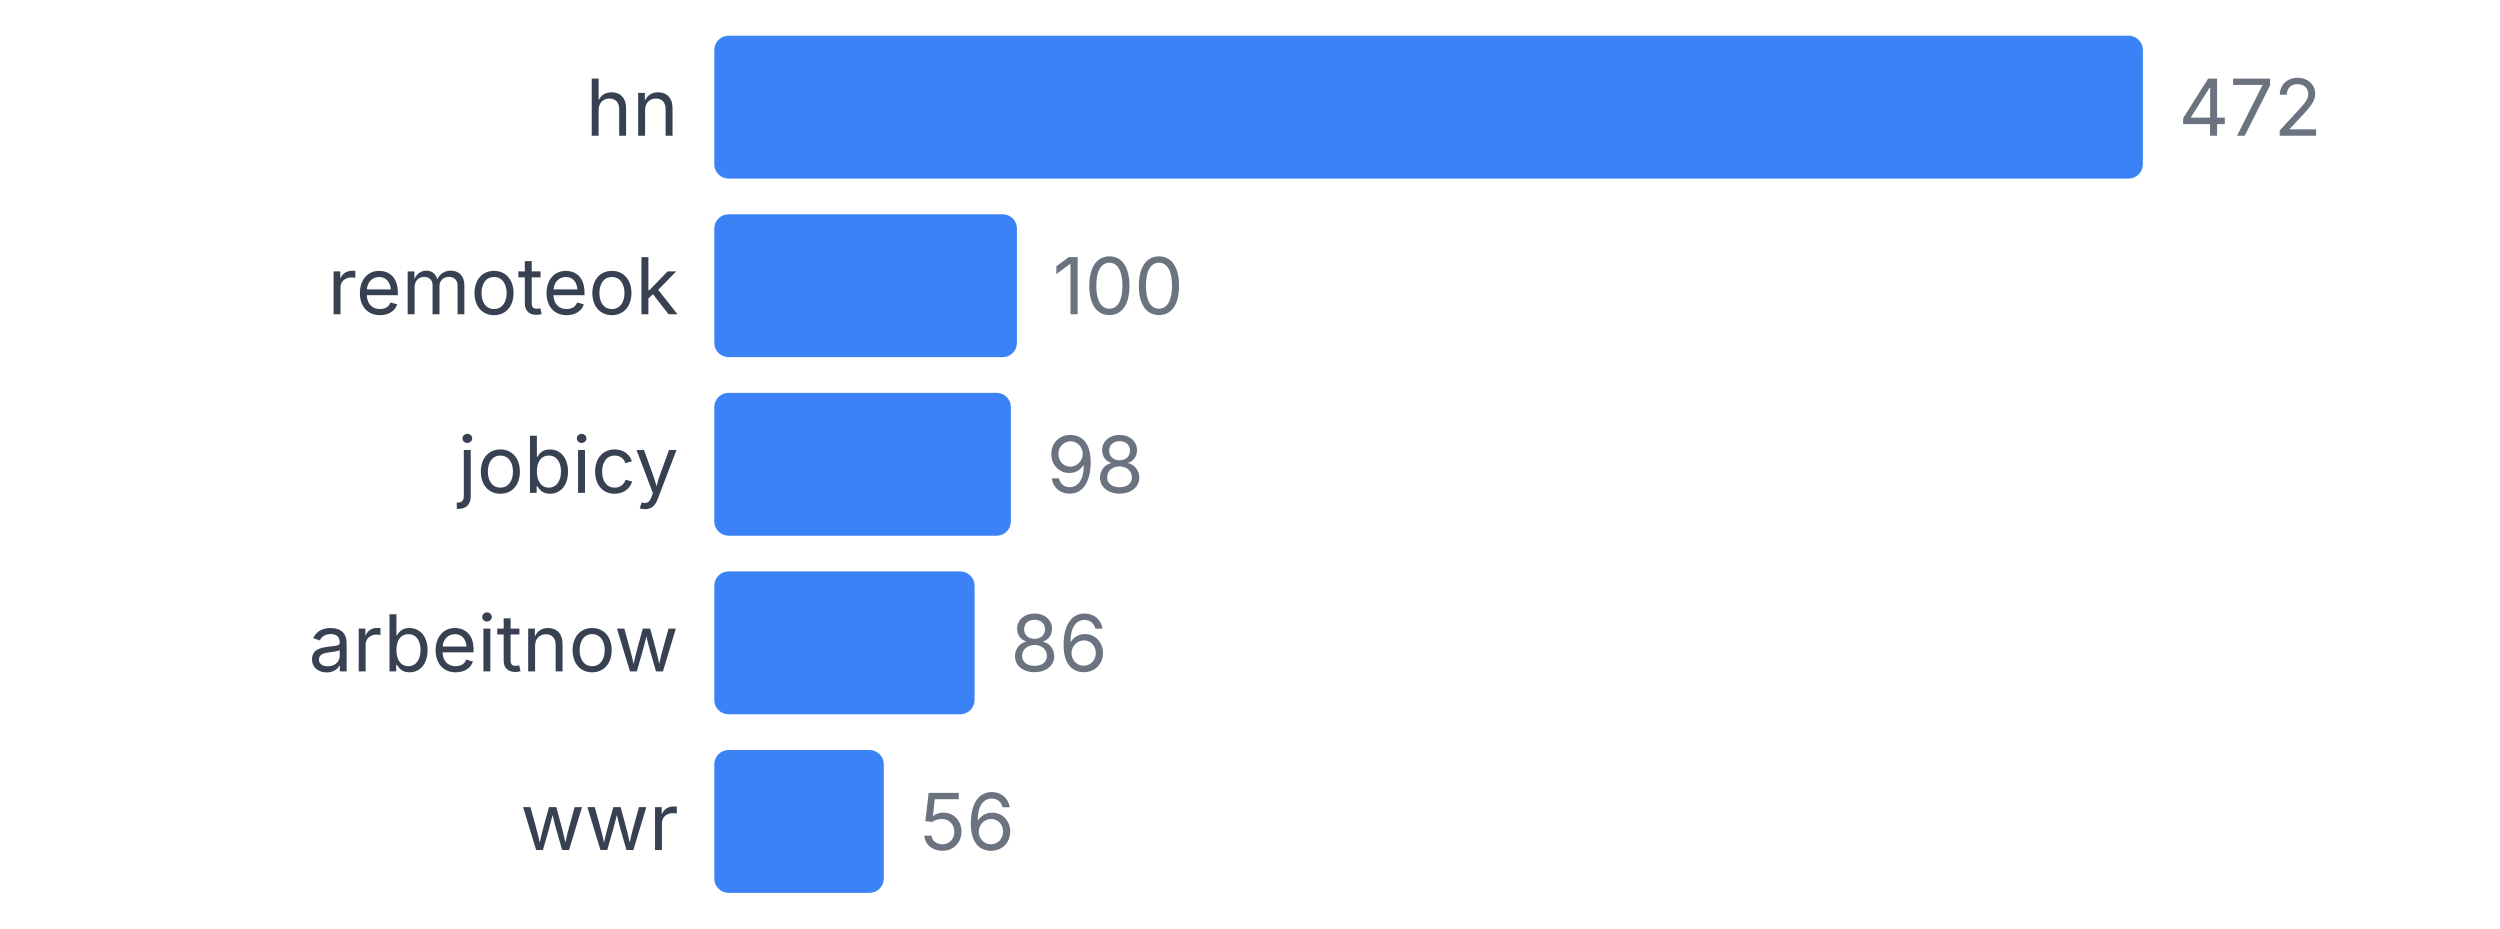
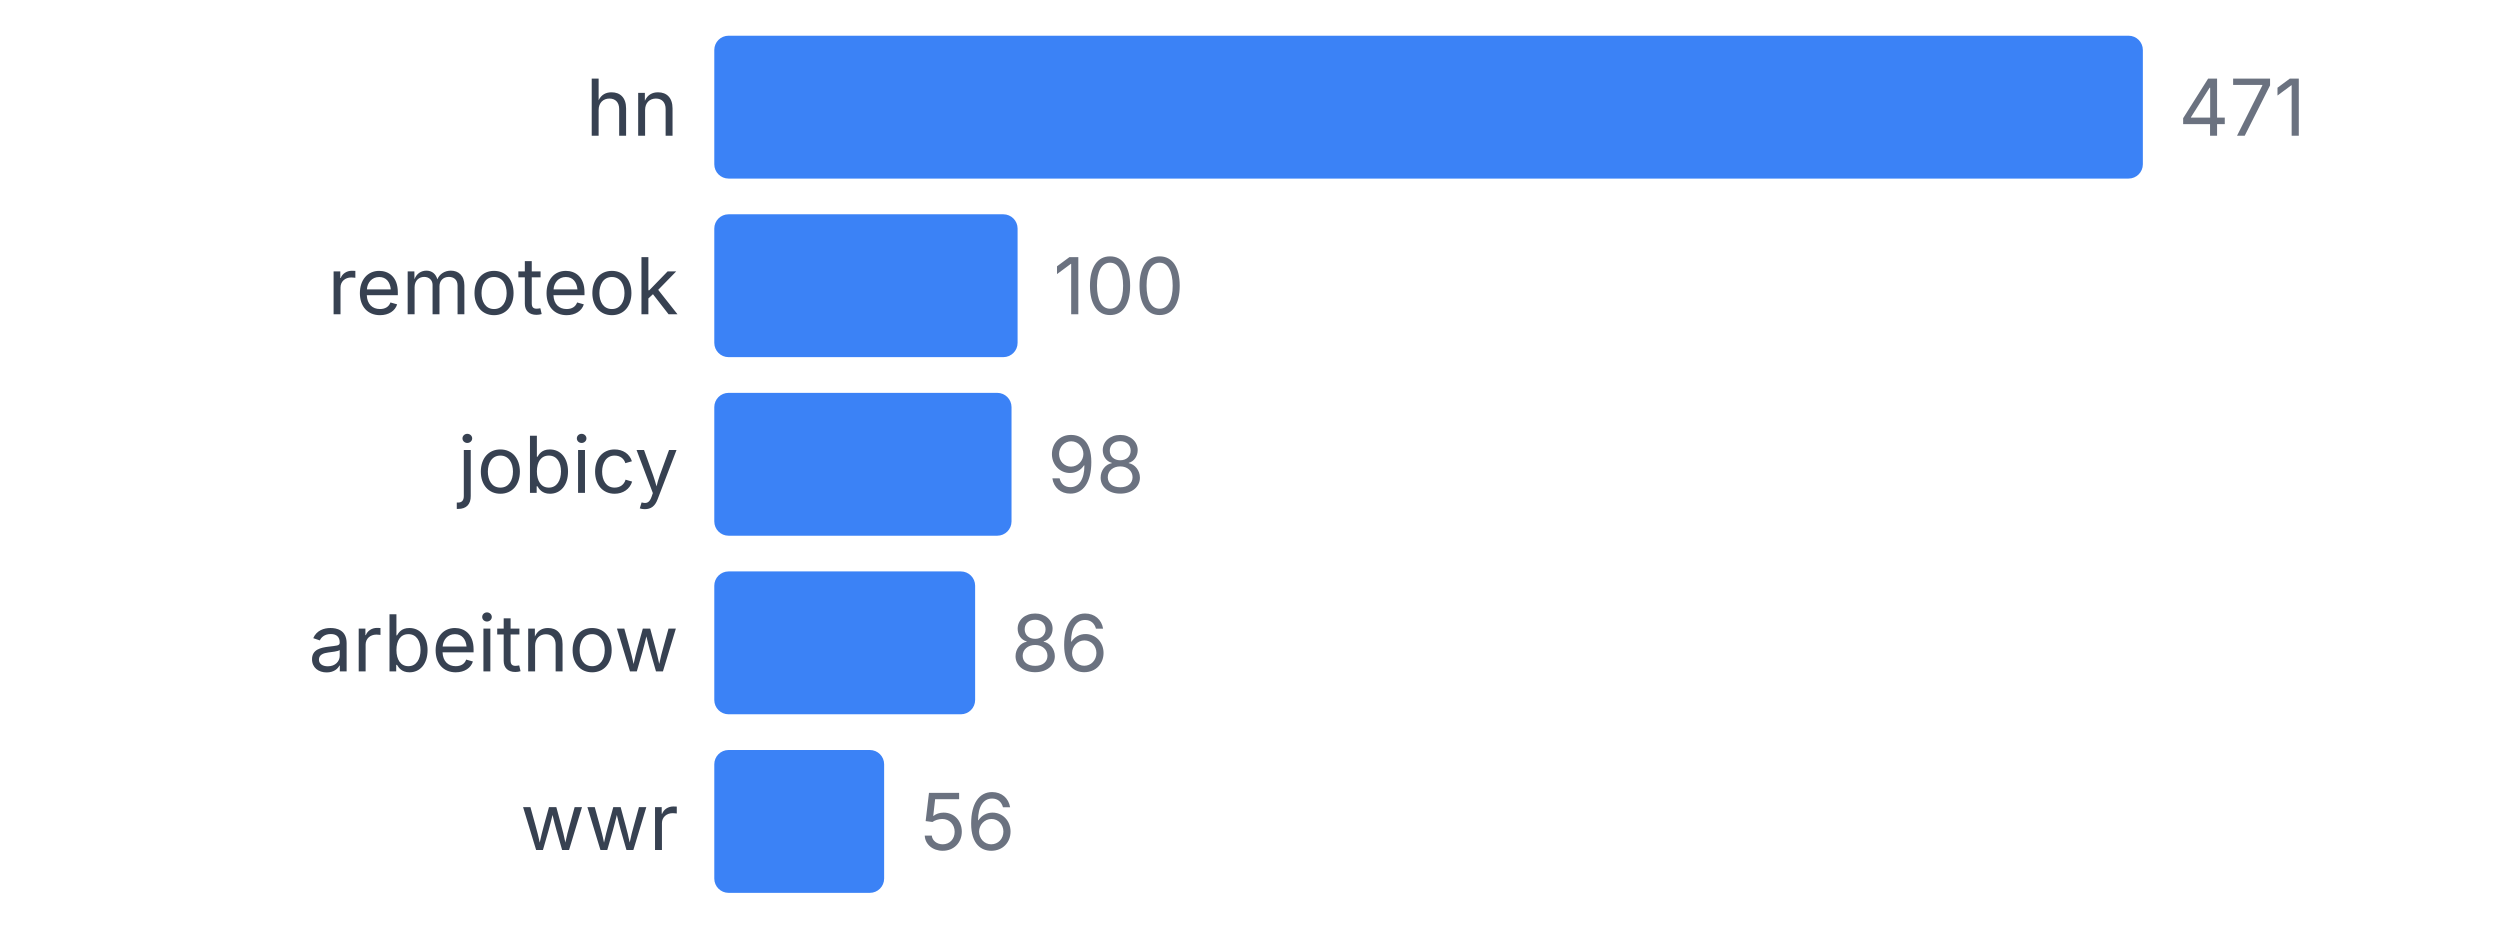
<svg xmlns="http://www.w3.org/2000/svg" width="350" height="130" viewBox="0 0 350 130">
  <style>
    text { font-family: system-ui, -apple-system, sans-serif; }
  </style>
  <text x="95" y="19" text-anchor="end" font-size="11" fill="#374151">hn</text>
  <rect x="100" y="5" width="200" height="20" fill="#3b82f6" rx="2" />
-   <text x="305" y="19" font-size="11" fill="#6b7280">472</text>
+   <text x="305" y="19" font-size="11" fill="#6b7280">471</text>
  <text x="95" y="44" text-anchor="end" font-size="11" fill="#374151">remoteok</text>
-   <rect x="100" y="30" width="42.373" height="20" fill="#3b82f6" rx="2" />
-   <text x="147.373" y="44" font-size="11" fill="#6b7280">100</text>
+   <rect x="100" y="30" width="42.463" height="20" fill="#3b82f6" rx="2" />
+   <text x="147.463" y="44" font-size="11" fill="#6b7280">100</text>
  <text x="95" y="69" text-anchor="end" font-size="11" fill="#374151">jobicy</text>
-   <rect x="100" y="55" width="41.525" height="20" fill="#3b82f6" rx="2" />
-   <text x="146.525" y="69" font-size="11" fill="#6b7280">98</text>
+   <rect x="100" y="55" width="41.614" height="20" fill="#3b82f6" rx="2" />
+   <text x="146.614" y="69" font-size="11" fill="#6b7280">98</text>
  <text x="95" y="94" text-anchor="end" font-size="11" fill="#374151">arbeitnow</text>
-   <rect x="100" y="80" width="36.441" height="20" fill="#3b82f6" rx="2" />
-   <text x="141.441" y="94" font-size="11" fill="#6b7280">86</text>
+   <rect x="100" y="80" width="36.518" height="20" fill="#3b82f6" rx="2" />
+   <text x="141.518" y="94" font-size="11" fill="#6b7280">86</text>
  <text x="95" y="119" text-anchor="end" font-size="11" fill="#374151">wwr</text>
-   <rect x="100" y="105" width="23.729" height="20" fill="#3b82f6" rx="2" />
-   <text x="128.729" y="119" font-size="11" fill="#6b7280">56</text>
+   <rect x="100" y="105" width="23.779" height="20" fill="#3b82f6" rx="2" />
+   <text x="128.779" y="119" font-size="11" fill="#6b7280">56</text>
</svg>
